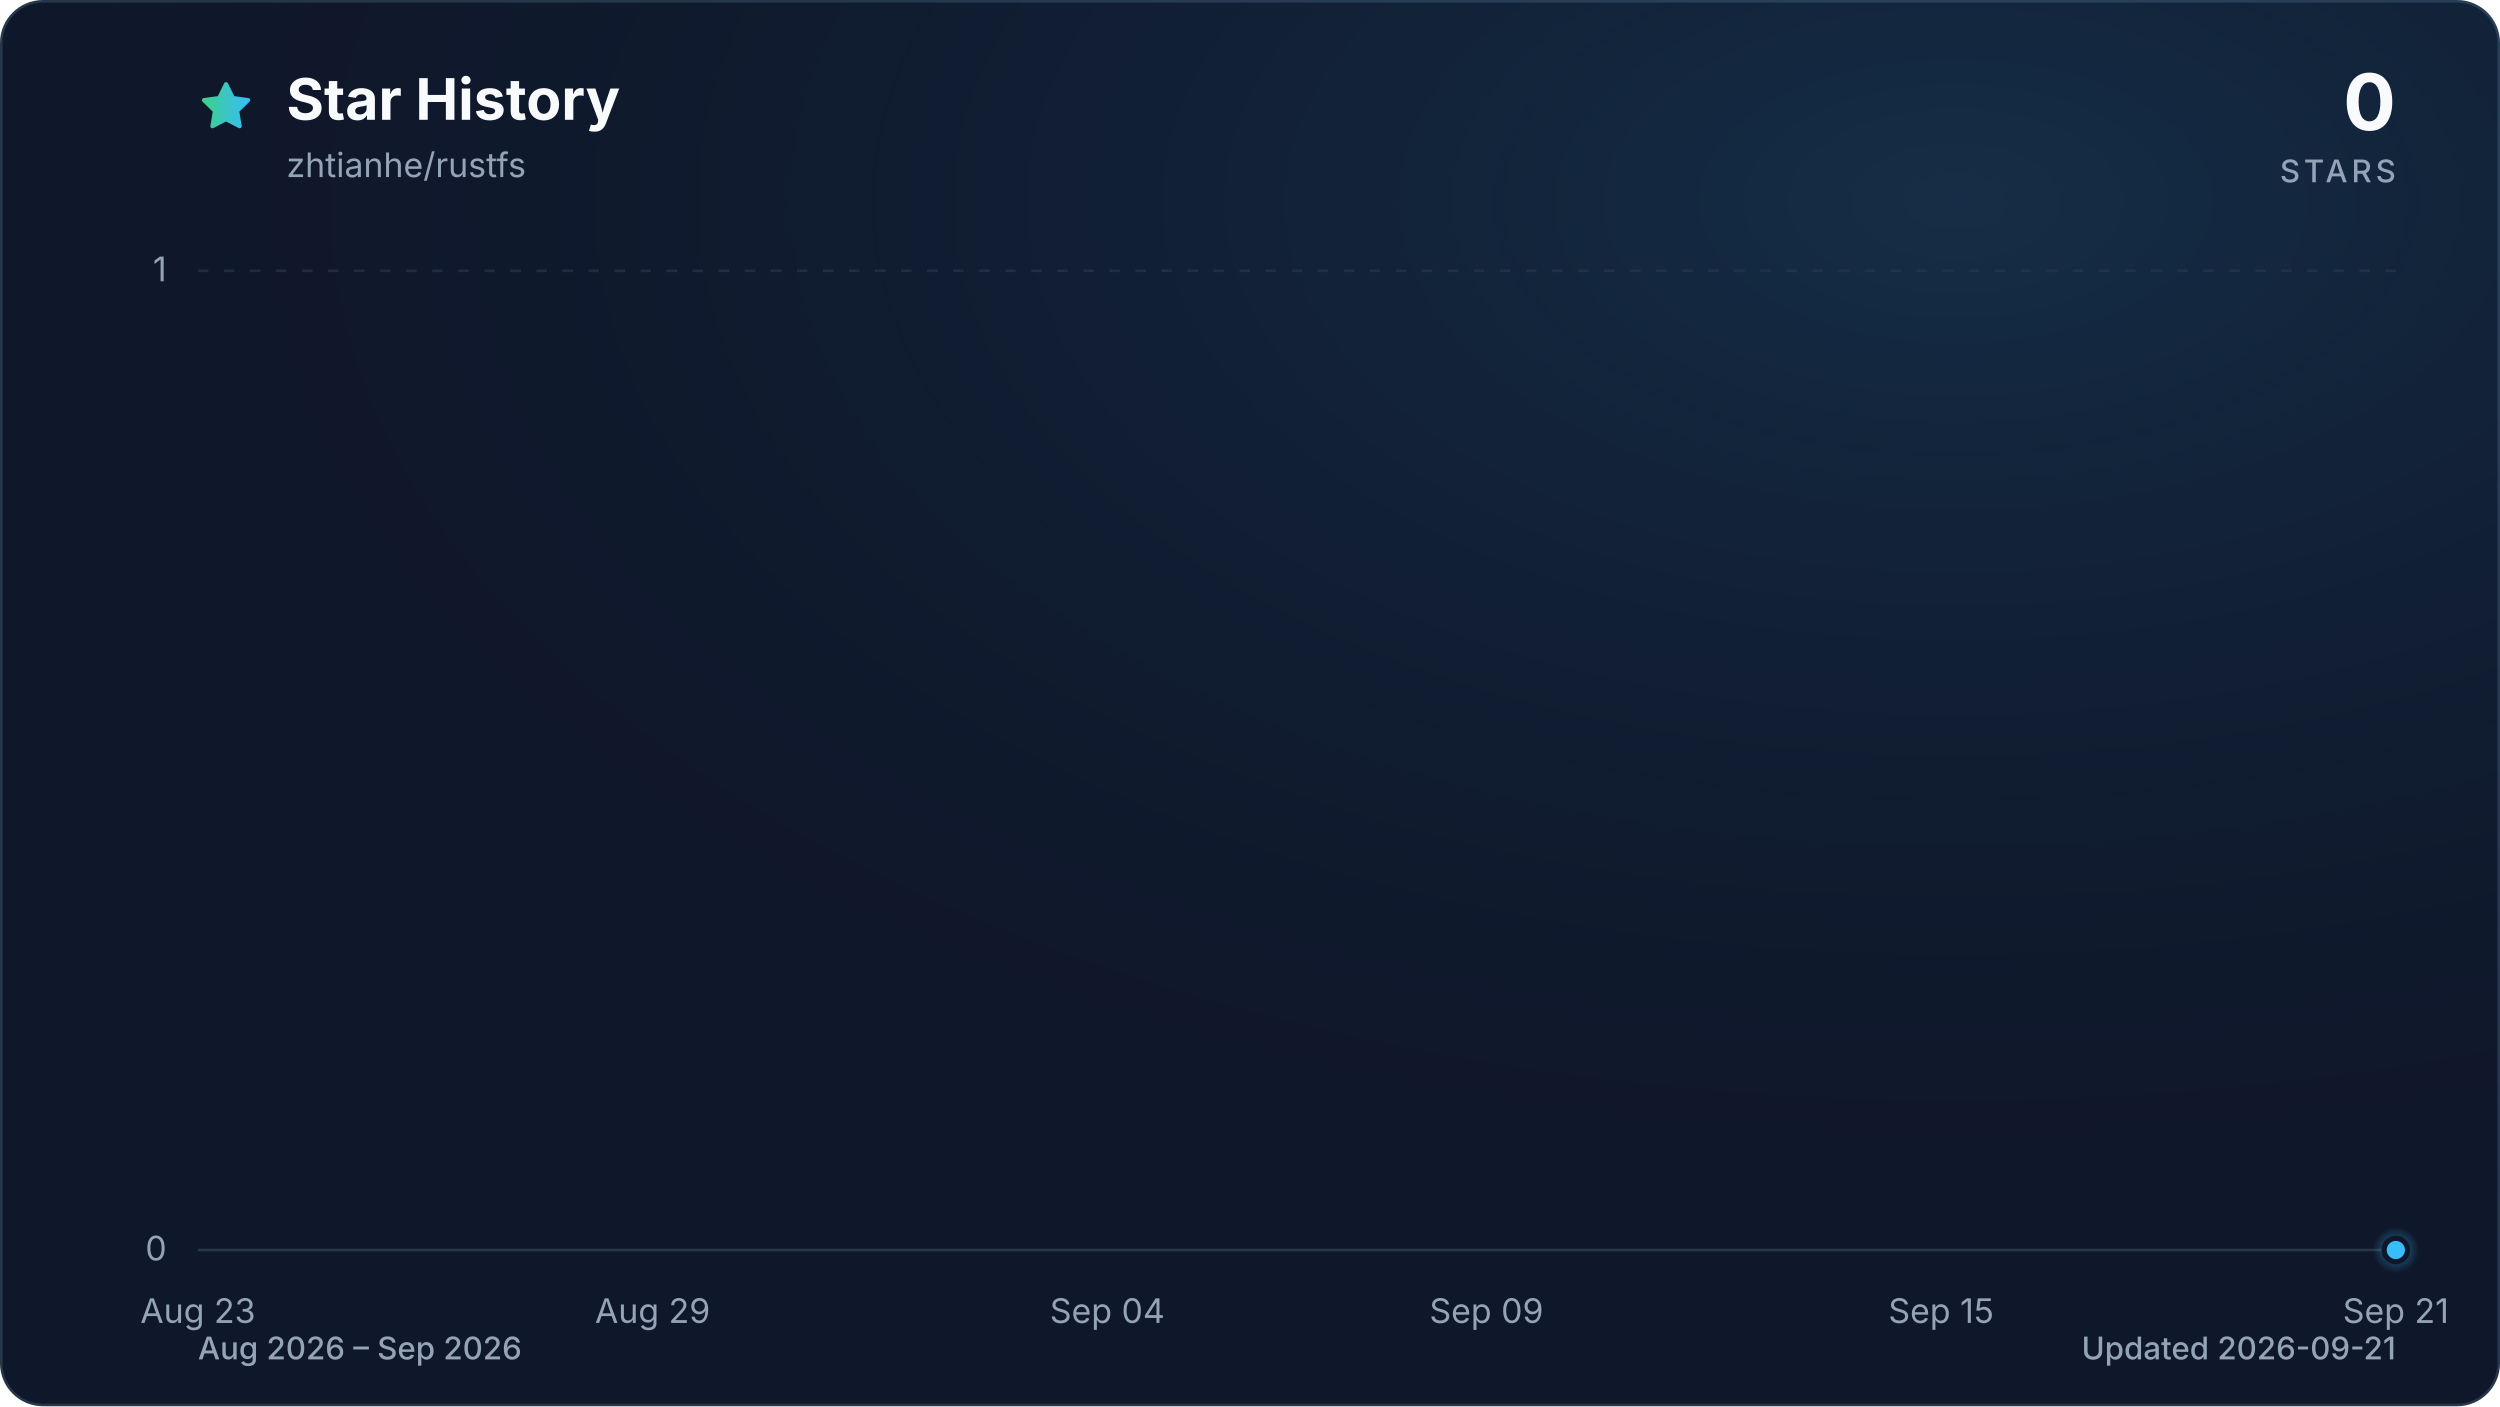
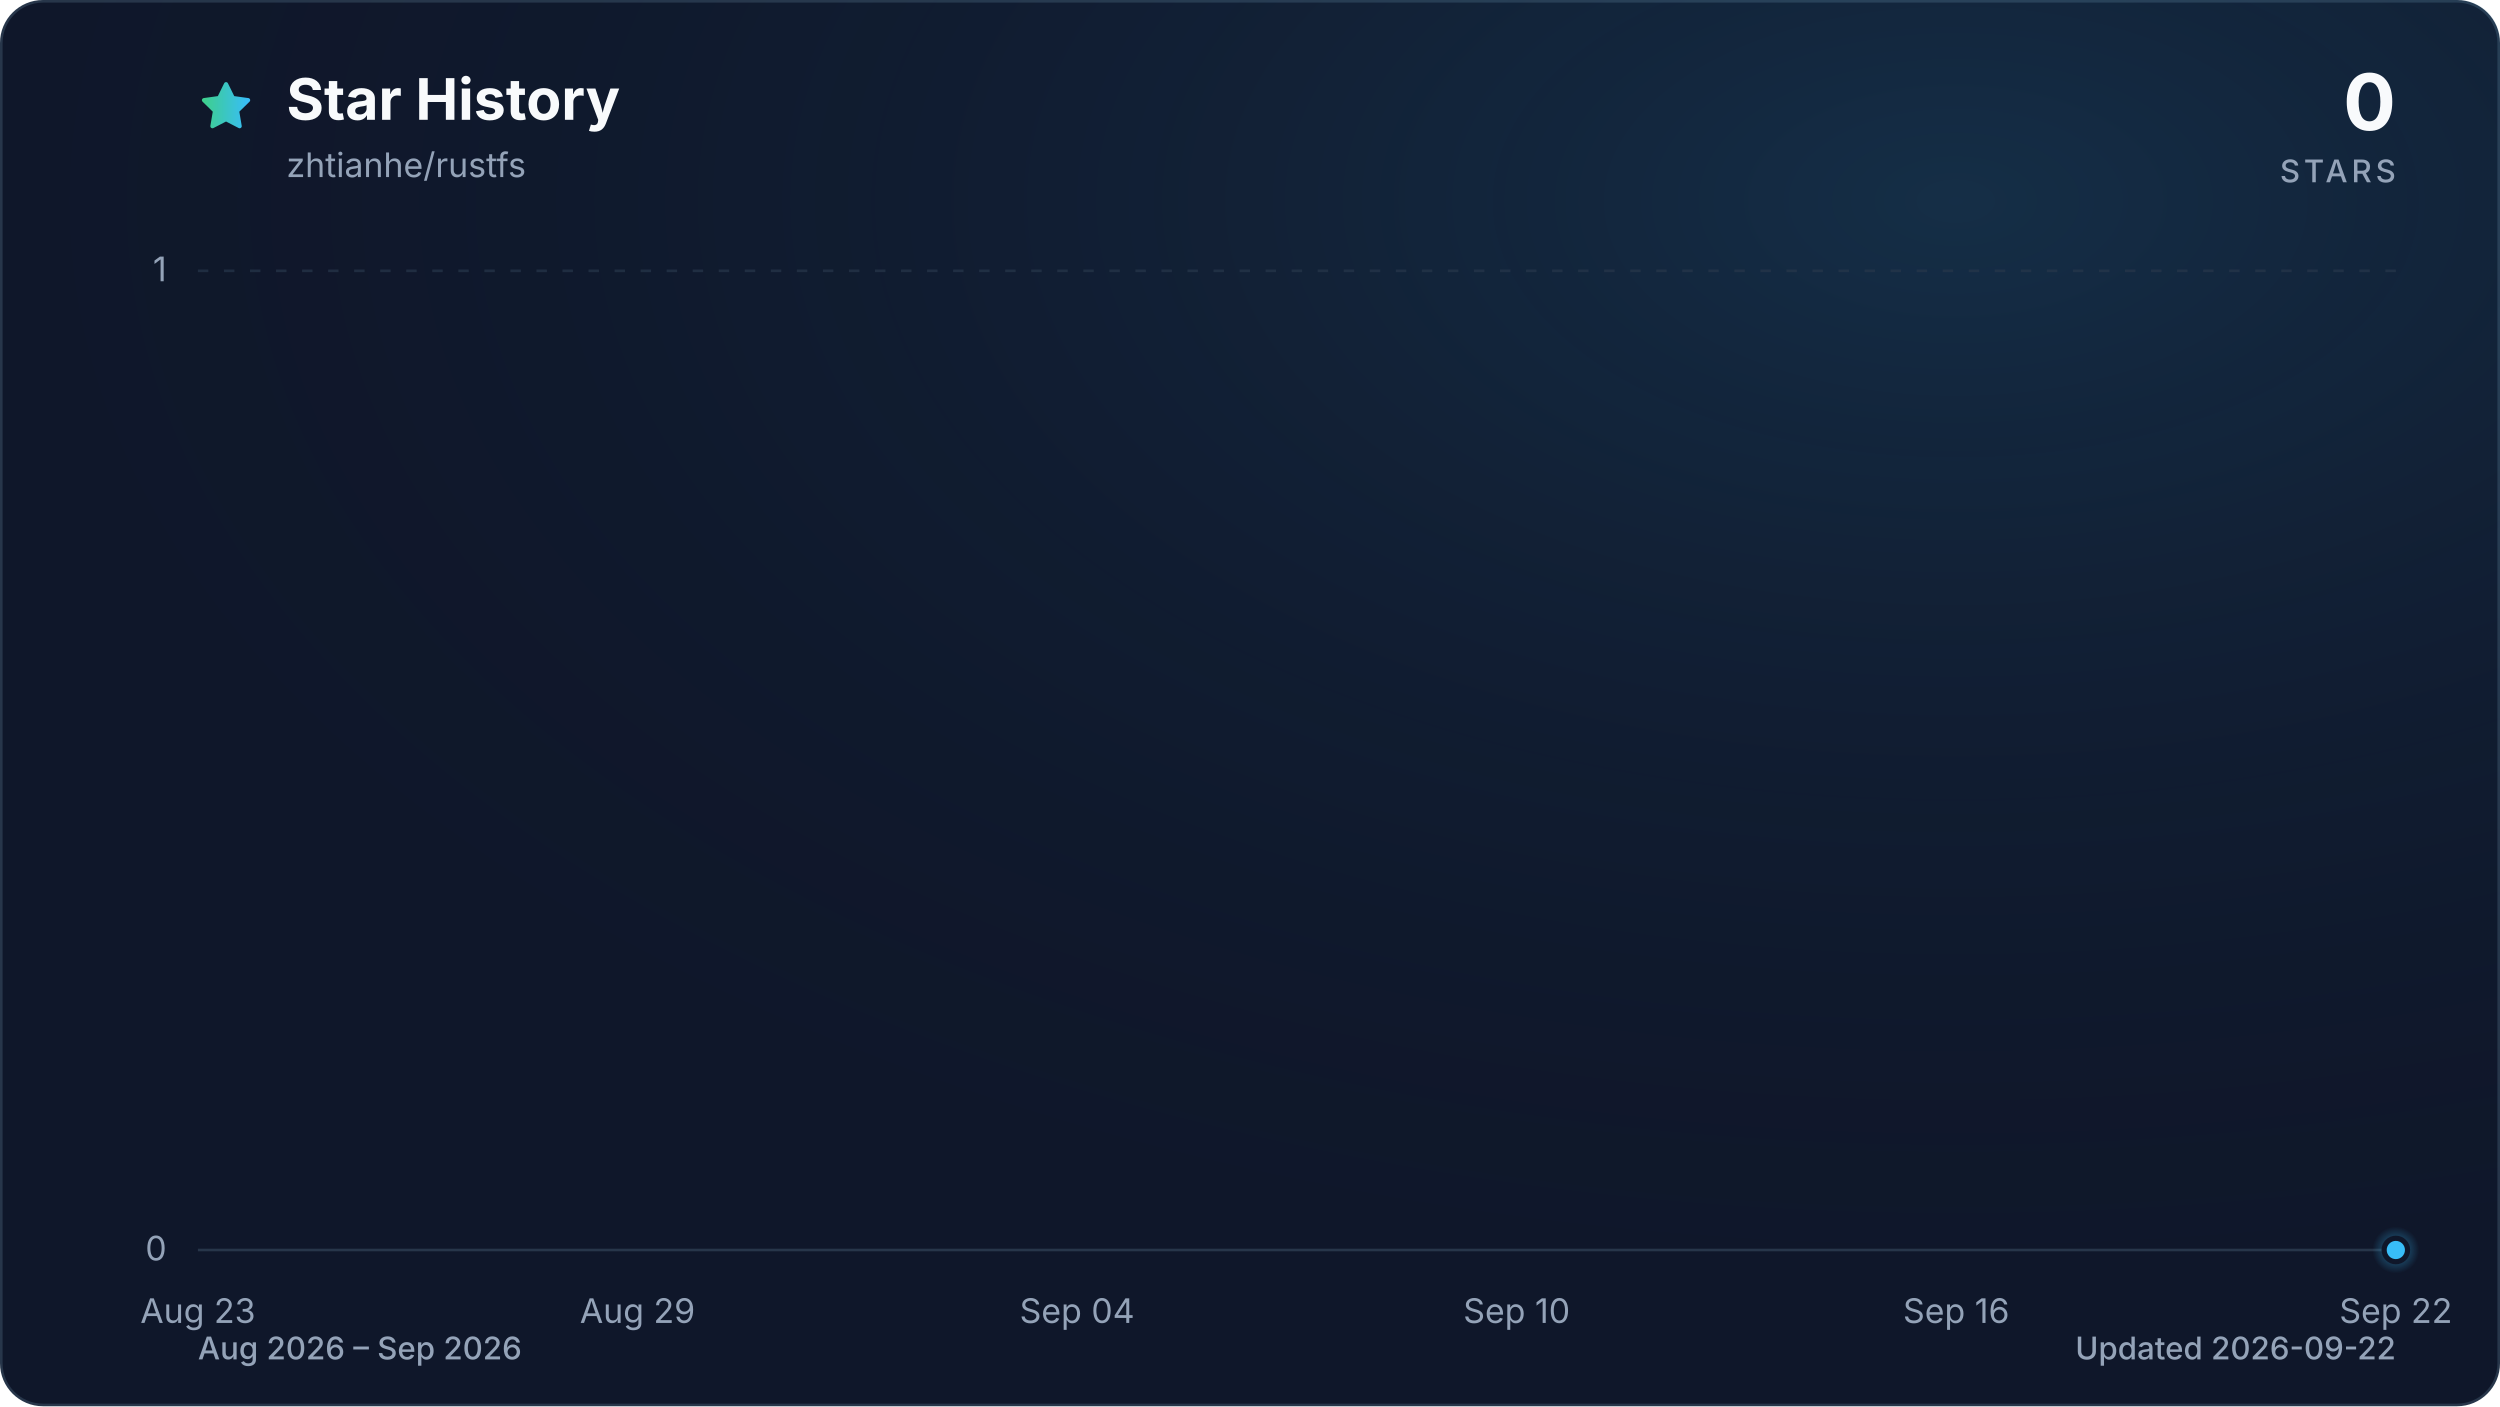
<svg xmlns="http://www.w3.org/2000/svg" viewBox="0 0 960 540" role="img" aria-labelledby="title description" data-style="gradient" data-variant="glow" data-animated="true">
  <defs>
    <linearGradient id="trend" x1="0" y1="0" x2="1" y2="0">
      <stop offset="0%" stop-color="#3ecf8e" />
      <stop offset="100%" stop-color="#38bdf8" />
    </linearGradient>
    <linearGradient id="area" x1="0" y1="0" x2="0" y2="1">
      <stop offset="0%" stop-color="#3ecf8e" stop-opacity="0.30" />
      <stop offset="55%" stop-color="#38bdf8" stop-opacity="0.10" />
      <stop offset="100%" stop-color="#38bdf8" stop-opacity="0.01" />
    </linearGradient>
    <radialGradient id="marker-halo" cx="50%" cy="50%" r="50%">
      <stop offset="0%" stop-color="#38bdf8" stop-opacity="0.55" />
      <stop offset="100%" stop-color="#38bdf8" stop-opacity="0" />
    </radialGradient>
    <radialGradient id="surface-glow" cx="78%" cy="14%" r="80%">
      <stop offset="0%" stop-color="#38bdf8" stop-opacity="0.14" />
      <stop offset="100%" stop-color="#0f172a" stop-opacity="0" />
    </radialGradient>
    <filter id="trend-glow" x="-20%" y="-20%" width="140%" height="140%">
      <feGaussianBlur stdDeviation="7" />
    </filter>
  </defs>
  <style>
.trend-enter{transform-box:fill-box;transform-origin:center;animation:trend-enter 520ms cubic-bezier(0.16,1,0.3,1)}
.marker-enter{transform-box:fill-box;transform-origin:center;animation:marker-enter 320ms cubic-bezier(0.16,1,0.3,1) 200ms both}
.marker-pulse{transform-box:fill-box;transform-origin:center;animation:marker-pulse 2.6s ease-out infinite}
@keyframes trend-enter{from{opacity:.35;transform:translateY(10px)}to{opacity:1;transform:translateY(0)}}
@keyframes marker-enter{from{opacity:0;transform:scale(.4)}to{opacity:1;transform:scale(1)}}
@keyframes marker-pulse{0%{opacity:.5;transform:scale(.7)}70%,100%{opacity:0;transform:scale(2.1)}}
@media (prefers-reduced-motion:reduce){.trend-enter,.marker-enter,.marker-pulse{animation:none!important}}
@media (prefers-reduced-motion:reduce){.marker-pulse{opacity:0}}
</style>
  <rect x="0.5" y="0.5" width="959" height="539" fill="#0f172a" stroke="#27364a" stroke-width="1" rx="16" />
  <rect width="960" height="540" fill="url(#surface-glow)" rx="16" />
  <path d="M12 2.6l2.9 5.9 6.5.9-4.7 4.6 1.1 6.5-5.8-3-5.8 3 1.1-6.5-4.7-4.6 6.5-.9L12 2.6Z" transform="translate(76 30) scale(.9)" fill="url(#trend)" stroke="url(#trend)" stroke-width="1.8" stroke-linejoin="round" aria-hidden="true" />
  <text x="110" y="46" fill="#f8fafc" font-family="ui-sans-serif, system-ui, -apple-system, BlinkMacSystemFont, 'Segoe UI', sans-serif" font-size="22" font-weight="700">Star History</text>
  <text x="110" y="68" fill="#94a3b8" font-family="ui-sans-serif, system-ui, -apple-system, BlinkMacSystemFont, 'Segoe UI', sans-serif" font-size="13">zhtianhe/rustfs</text>
  <text x="920" y="50" fill="#f8fafc" font-family="ui-sans-serif, system-ui, -apple-system, BlinkMacSystemFont, 'Segoe UI', sans-serif" font-size="30" font-weight="700" text-anchor="end">0</text>
  <text x="920" y="70" fill="#94a3b8" font-family="ui-sans-serif, system-ui, -apple-system, BlinkMacSystemFont, 'Segoe UI', sans-serif" font-size="12" font-weight="500" letter-spacing="1.5" text-anchor="end">STARS</text>
  <line x1="76" y1="480.0" x2="920" y2="480.0" stroke="#27364a" stroke-width="1" stroke-dasharray="0" opacity="1" />
  <text x="64" y="484.0" fill="#94a3b8" font-family="ui-sans-serif, system-ui, -apple-system, BlinkMacSystemFont, 'Segoe UI', sans-serif" font-size="13" text-anchor="end">0</text>
  <line x1="76" y1="104.0" x2="920" y2="104.0" stroke="#27364a" stroke-width="1" stroke-dasharray="4 6" opacity="0.7" />
  <text x="64" y="108.0" fill="#94a3b8" font-family="ui-sans-serif, system-ui, -apple-system, BlinkMacSystemFont, 'Segoe UI', sans-serif" font-size="13" text-anchor="end">1</text>
  <text x="76.0" y="508" fill="#94a3b8" font-family="ui-sans-serif, system-ui, -apple-system, BlinkMacSystemFont, 'Segoe UI', sans-serif" font-size="13" text-anchor="middle">Aug 23</text>
-   <text x="250.6" y="508" fill="#94a3b8" font-family="ui-sans-serif, system-ui, -apple-system, BlinkMacSystemFont, 'Segoe UI', sans-serif" font-size="13" text-anchor="middle">Aug 29</text>
-   <text x="425.2" y="508" fill="#94a3b8" font-family="ui-sans-serif, system-ui, -apple-system, BlinkMacSystemFont, 'Segoe UI', sans-serif" font-size="13" text-anchor="middle">Sep 04</text>
-   <text x="570.8" y="508" fill="#94a3b8" font-family="ui-sans-serif, system-ui, -apple-system, BlinkMacSystemFont, 'Segoe UI', sans-serif" font-size="13" text-anchor="middle">Sep 09</text>
-   <text x="745.4" y="508" fill="#94a3b8" font-family="ui-sans-serif, system-ui, -apple-system, BlinkMacSystemFont, 'Segoe UI', sans-serif" font-size="13" text-anchor="middle">Sep 15</text>
-   <text x="920.0" y="508" fill="#94a3b8" font-family="ui-sans-serif, system-ui, -apple-system, BlinkMacSystemFont, 'Segoe UI', sans-serif" font-size="13" text-anchor="middle">Sep 21</text>
+   <text x="244.8" y="508" fill="#94a3b8" font-family="ui-sans-serif, system-ui, -apple-system, BlinkMacSystemFont, 'Segoe UI', sans-serif" font-size="13" text-anchor="middle">Aug 29</text>
+   <text x="413.6" y="508" fill="#94a3b8" font-family="ui-sans-serif, system-ui, -apple-system, BlinkMacSystemFont, 'Segoe UI', sans-serif" font-size="13" text-anchor="middle">Sep 04</text>
+   <text x="582.4" y="508" fill="#94a3b8" font-family="ui-sans-serif, system-ui, -apple-system, BlinkMacSystemFont, 'Segoe UI', sans-serif" font-size="13" text-anchor="middle">Sep 10</text>
+   <text x="751.2" y="508" fill="#94a3b8" font-family="ui-sans-serif, system-ui, -apple-system, BlinkMacSystemFont, 'Segoe UI', sans-serif" font-size="13" text-anchor="middle">Sep 16</text>
+   <text x="920.0" y="508" fill="#94a3b8" font-family="ui-sans-serif, system-ui, -apple-system, BlinkMacSystemFont, 'Segoe UI', sans-serif" font-size="13" text-anchor="middle">Sep 22</text>
  <g class="trend-enter">
-     <path d="M 76.0 480.0 C 85.7 480.0, 95.4 480.0, 105.1 480.0 C 114.8 480.0, 124.5 480.0, 134.2 480.0 C 143.9 480.0, 153.6 480.0, 163.3 480.0 C 173.0 480.0, 182.7 480.0, 192.4 480.0 C 202.1 480.0, 211.8 480.0, 221.5 480.0 C 231.2 480.0, 240.9 480.0, 250.6 480.0 C 260.3 480.0, 270.0 480.0, 279.7 480.0 C 289.4 480.0, 299.1 480.0, 308.8 480.0 C 318.5 480.0, 328.2 480.0, 337.9 480.0 C 347.6 480.0, 357.3 480.0, 367.0 480.0 C 376.7 480.0, 386.4 480.0, 396.1 480.0 C 405.8 480.0, 415.5 480.0, 425.2 480.0 C 434.9 480.0, 444.6 480.0, 454.3 480.0 C 464.0 480.0, 473.7 480.0, 483.4 480.0 C 493.1 480.0, 502.9 480.0, 512.6 480.0 C 522.3 480.0, 532.0 480.0, 541.7 480.0 C 551.4 480.0, 561.1 480.0, 570.8 480.0 C 580.5 480.0, 590.2 480.0, 599.9 480.0 C 609.6 480.0, 619.3 480.0, 629.0 480.0 C 638.7 480.0, 648.4 480.0, 658.1 480.0 C 667.8 480.0, 677.5 480.0, 687.2 480.0 C 696.9 480.0, 706.6 480.0, 716.3 480.0 C 726.0 480.0, 735.7 480.0, 745.4 480.0 C 755.1 480.0, 764.8 480.0, 774.5 480.0 C 784.2 480.0, 793.9 480.0, 803.6 480.0 C 813.3 480.0, 823.0 480.0, 832.7 480.0 C 842.4 480.0, 852.1 480.0, 861.8 480.0 C 871.5 480.0, 881.2 480.0, 890.9 480.0 C 900.6 480.0, 910.3 480.0, 920.0 480.0 L 920.0 480.0 L 76.0 480.0 Z" fill="url(#area)" />
-     <path d="M 76.0 480.0 C 85.7 480.0, 95.4 480.0, 105.1 480.0 C 114.8 480.0, 124.5 480.0, 134.2 480.0 C 143.9 480.0, 153.6 480.0, 163.3 480.0 C 173.0 480.0, 182.7 480.0, 192.4 480.0 C 202.1 480.0, 211.8 480.0, 221.5 480.0 C 231.2 480.0, 240.9 480.0, 250.6 480.0 C 260.3 480.0, 270.0 480.0, 279.7 480.0 C 289.4 480.0, 299.1 480.0, 308.8 480.0 C 318.5 480.0, 328.2 480.0, 337.9 480.0 C 347.6 480.0, 357.3 480.0, 367.0 480.0 C 376.7 480.0, 386.4 480.0, 396.1 480.0 C 405.8 480.0, 415.5 480.0, 425.2 480.0 C 434.9 480.0, 444.6 480.0, 454.3 480.0 C 464.0 480.0, 473.7 480.0, 483.4 480.0 C 493.1 480.0, 502.9 480.0, 512.6 480.0 C 522.3 480.0, 532.0 480.0, 541.7 480.0 C 551.4 480.0, 561.1 480.0, 570.8 480.0 C 580.5 480.0, 590.2 480.0, 599.9 480.0 C 609.6 480.0, 619.3 480.0, 629.0 480.0 C 638.7 480.0, 648.4 480.0, 658.1 480.0 C 667.8 480.0, 677.5 480.0, 687.2 480.0 C 696.9 480.0, 706.6 480.0, 716.3 480.0 C 726.0 480.0, 735.7 480.0, 745.4 480.0 C 755.1 480.0, 764.8 480.0, 774.5 480.0 C 784.2 480.0, 793.9 480.0, 803.6 480.0 C 813.3 480.0, 823.0 480.0, 832.7 480.0 C 842.4 480.0, 852.1 480.0, 861.8 480.0 C 871.5 480.0, 881.2 480.0, 890.9 480.0 C 900.6 480.0, 910.3 480.0, 920.0 480.0" fill="none" stroke="url(#trend)" stroke-width="12" stroke-linecap="round" stroke-linejoin="round" opacity="0.16" filter="url(#trend-glow)" />
-     <path d="M 76.0 480.0 C 85.7 480.0, 95.4 480.0, 105.1 480.0 C 114.8 480.0, 124.5 480.0, 134.2 480.0 C 143.9 480.0, 153.6 480.0, 163.3 480.0 C 173.0 480.0, 182.7 480.0, 192.4 480.0 C 202.1 480.0, 211.8 480.0, 221.5 480.0 C 231.2 480.0, 240.9 480.0, 250.6 480.0 C 260.3 480.0, 270.0 480.0, 279.7 480.0 C 289.4 480.0, 299.1 480.0, 308.8 480.0 C 318.5 480.0, 328.2 480.0, 337.9 480.0 C 347.6 480.0, 357.3 480.0, 367.0 480.0 C 376.7 480.0, 386.4 480.0, 396.1 480.0 C 405.8 480.0, 415.5 480.0, 425.2 480.0 C 434.9 480.0, 444.6 480.0, 454.3 480.0 C 464.0 480.0, 473.7 480.0, 483.4 480.0 C 493.1 480.0, 502.9 480.0, 512.6 480.0 C 522.3 480.0, 532.0 480.0, 541.7 480.0 C 551.4 480.0, 561.1 480.0, 570.8 480.0 C 580.5 480.0, 590.2 480.0, 599.9 480.0 C 609.6 480.0, 619.3 480.0, 629.0 480.0 C 638.7 480.0, 648.4 480.0, 658.1 480.0 C 667.8 480.0, 677.5 480.0, 687.2 480.0 C 696.9 480.0, 706.6 480.0, 716.3 480.0 C 726.0 480.0, 735.7 480.0, 745.4 480.0 C 755.1 480.0, 764.8 480.0, 774.5 480.0 C 784.2 480.0, 793.9 480.0, 803.6 480.0 C 813.3 480.0, 823.0 480.0, 832.7 480.0 C 842.4 480.0, 852.1 480.0, 861.8 480.0 C 871.5 480.0, 881.2 480.0, 890.9 480.0 C 900.6 480.0, 910.3 480.0, 920.0 480.0" fill="none" stroke="url(#trend)" stroke-width="3" stroke-linecap="round" stroke-linejoin="round" />
+     <path d="M 76.0 480.0 C 85.4 480.0, 94.8 480.0, 104.1 480.0 C 113.5 480.0, 122.9 480.0, 132.3 480.0 C 141.6 480.0, 151.0 480.0, 160.4 480.0 C 169.8 480.0, 179.2 480.0, 188.5 480.0 C 197.9 480.0, 207.3 480.0, 216.7 480.0 C 226.0 480.0, 235.4 480.0, 244.8 480.0 C 254.2 480.0, 263.6 480.0, 272.9 480.0 C 282.3 480.0, 291.7 480.0, 301.1 480.0 C 310.4 480.0, 319.8 480.0, 329.2 480.0 C 338.6 480.0, 348.0 480.0, 357.3 480.0 C 366.7 480.0, 376.1 480.0, 385.5 480.0 C 394.8 480.0, 404.2 480.0, 413.6 480.0 C 423.0 480.0, 432.4 480.0, 441.7 480.0 C 451.1 480.0, 460.5 480.0, 469.9 480.0 C 479.2 480.0, 488.6 480.0, 498.0 480.0 C 507.4 480.0, 516.8 480.0, 526.1 480.0 C 535.5 480.0, 544.9 480.0, 554.3 480.0 C 563.6 480.0, 573.0 480.0, 582.4 480.0 C 591.8 480.0, 601.2 480.0, 610.5 480.0 C 619.9 480.0, 629.3 480.0, 638.7 480.0 C 648.0 480.0, 657.4 480.0, 666.8 480.0 C 676.2 480.0, 685.6 480.0, 694.9 480.0 C 704.3 480.0, 713.7 480.0, 723.1 480.0 C 732.4 480.0, 741.8 480.0, 751.2 480.0 C 760.6 480.0, 770.0 480.0, 779.3 480.0 C 788.7 480.0, 798.1 480.0, 807.5 480.0 C 816.8 480.0, 826.2 480.0, 835.6 480.0 C 845.0 480.0, 854.4 480.0, 863.7 480.0 C 873.1 480.0, 882.5 480.0, 891.9 480.0 C 901.2 480.0, 910.6 480.0, 920.0 480.0 L 920.0 480.0 L 76.0 480.0 Z" fill="url(#area)" />
+     <path d="M 76.0 480.0 C 85.4 480.0, 94.8 480.0, 104.1 480.0 C 113.5 480.0, 122.9 480.0, 132.3 480.0 C 141.6 480.0, 151.0 480.0, 160.4 480.0 C 169.8 480.0, 179.2 480.0, 188.5 480.0 C 197.9 480.0, 207.3 480.0, 216.7 480.0 C 226.0 480.0, 235.4 480.0, 244.8 480.0 C 254.2 480.0, 263.6 480.0, 272.9 480.0 C 282.3 480.0, 291.7 480.0, 301.1 480.0 C 310.4 480.0, 319.8 480.0, 329.2 480.0 C 338.6 480.0, 348.0 480.0, 357.3 480.0 C 366.7 480.0, 376.1 480.0, 385.5 480.0 C 394.8 480.0, 404.2 480.0, 413.6 480.0 C 423.0 480.0, 432.4 480.0, 441.7 480.0 C 451.1 480.0, 460.5 480.0, 469.9 480.0 C 479.2 480.0, 488.6 480.0, 498.0 480.0 C 507.4 480.0, 516.8 480.0, 526.1 480.0 C 535.5 480.0, 544.9 480.0, 554.3 480.0 C 563.6 480.0, 573.0 480.0, 582.4 480.0 C 591.8 480.0, 601.2 480.0, 610.5 480.0 C 619.9 480.0, 629.3 480.0, 638.7 480.0 C 648.0 480.0, 657.4 480.0, 666.8 480.0 C 676.2 480.0, 685.6 480.0, 694.9 480.0 C 704.3 480.0, 713.7 480.0, 723.1 480.0 C 732.4 480.0, 741.8 480.0, 751.2 480.0 C 760.6 480.0, 770.0 480.0, 779.3 480.0 C 788.7 480.0, 798.1 480.0, 807.5 480.0 C 816.8 480.0, 826.2 480.0, 835.6 480.0 C 845.0 480.0, 854.4 480.0, 863.7 480.0 C 873.1 480.0, 882.5 480.0, 891.9 480.0 C 901.2 480.0, 910.6 480.0, 920.0 480.0" fill="none" stroke="url(#trend)" stroke-width="12" stroke-linecap="round" stroke-linejoin="round" opacity="0.16" filter="url(#trend-glow)" />
+     <path d="M 76.0 480.0 C 85.4 480.0, 94.8 480.0, 104.1 480.0 C 113.5 480.0, 122.9 480.0, 132.3 480.0 C 141.6 480.0, 151.0 480.0, 160.4 480.0 C 169.8 480.0, 179.2 480.0, 188.5 480.0 C 197.9 480.0, 207.3 480.0, 216.7 480.0 C 226.0 480.0, 235.4 480.0, 244.8 480.0 C 254.2 480.0, 263.6 480.0, 272.9 480.0 C 282.3 480.0, 291.7 480.0, 301.1 480.0 C 310.4 480.0, 319.8 480.0, 329.2 480.0 C 338.6 480.0, 348.0 480.0, 357.3 480.0 C 366.7 480.0, 376.1 480.0, 385.5 480.0 C 394.8 480.0, 404.2 480.0, 413.6 480.0 C 423.0 480.0, 432.4 480.0, 441.7 480.0 C 451.1 480.0, 460.5 480.0, 469.9 480.0 C 479.2 480.0, 488.6 480.0, 498.0 480.0 C 507.4 480.0, 516.8 480.0, 526.1 480.0 C 535.5 480.0, 544.9 480.0, 554.3 480.0 C 563.6 480.0, 573.0 480.0, 582.4 480.0 C 591.8 480.0, 601.2 480.0, 610.5 480.0 C 619.9 480.0, 629.3 480.0, 638.7 480.0 C 648.0 480.0, 657.4 480.0, 666.8 480.0 C 676.2 480.0, 685.6 480.0, 694.9 480.0 C 704.3 480.0, 713.7 480.0, 723.1 480.0 C 732.4 480.0, 741.8 480.0, 751.2 480.0 C 760.6 480.0, 770.0 480.0, 779.3 480.0 C 788.7 480.0, 798.1 480.0, 807.5 480.0 C 816.8 480.0, 826.2 480.0, 835.6 480.0 C 845.0 480.0, 854.4 480.0, 863.7 480.0 C 873.1 480.0, 882.5 480.0, 891.9 480.0 C 901.2 480.0, 910.6 480.0, 920.0 480.0" fill="none" stroke="url(#trend)" stroke-width="3" stroke-linecap="round" stroke-linejoin="round" />
  </g>
  <g class="marker-enter">
    <circle class="marker-pulse" cx="920.0" cy="480.0" r="9" fill="url(#marker-halo)" />
    <circle cx="920.0" cy="480.0" r="4.5" fill="#38bdf8" stroke="#0f172a" stroke-width="2" />
  </g>
  <text x="76" y="522" fill="#94a3b8" font-family="ui-sans-serif, system-ui, -apple-system, BlinkMacSystemFont, 'Segoe UI', sans-serif" font-size="12" font-weight="500">Aug 2026 – Sep 2026</text>
-   <text x="920" y="522" fill="#94a3b8" font-family="ui-sans-serif, system-ui, -apple-system, BlinkMacSystemFont, 'Segoe UI', sans-serif" font-size="12" font-weight="500" text-anchor="end">Updated 2026-09-21</text>
+   <text x="920" y="522" fill="#94a3b8" font-family="ui-sans-serif, system-ui, -apple-system, BlinkMacSystemFont, 'Segoe UI', sans-serif" font-size="12" font-weight="500" text-anchor="end">Updated 2026-09-22</text>
</svg>
